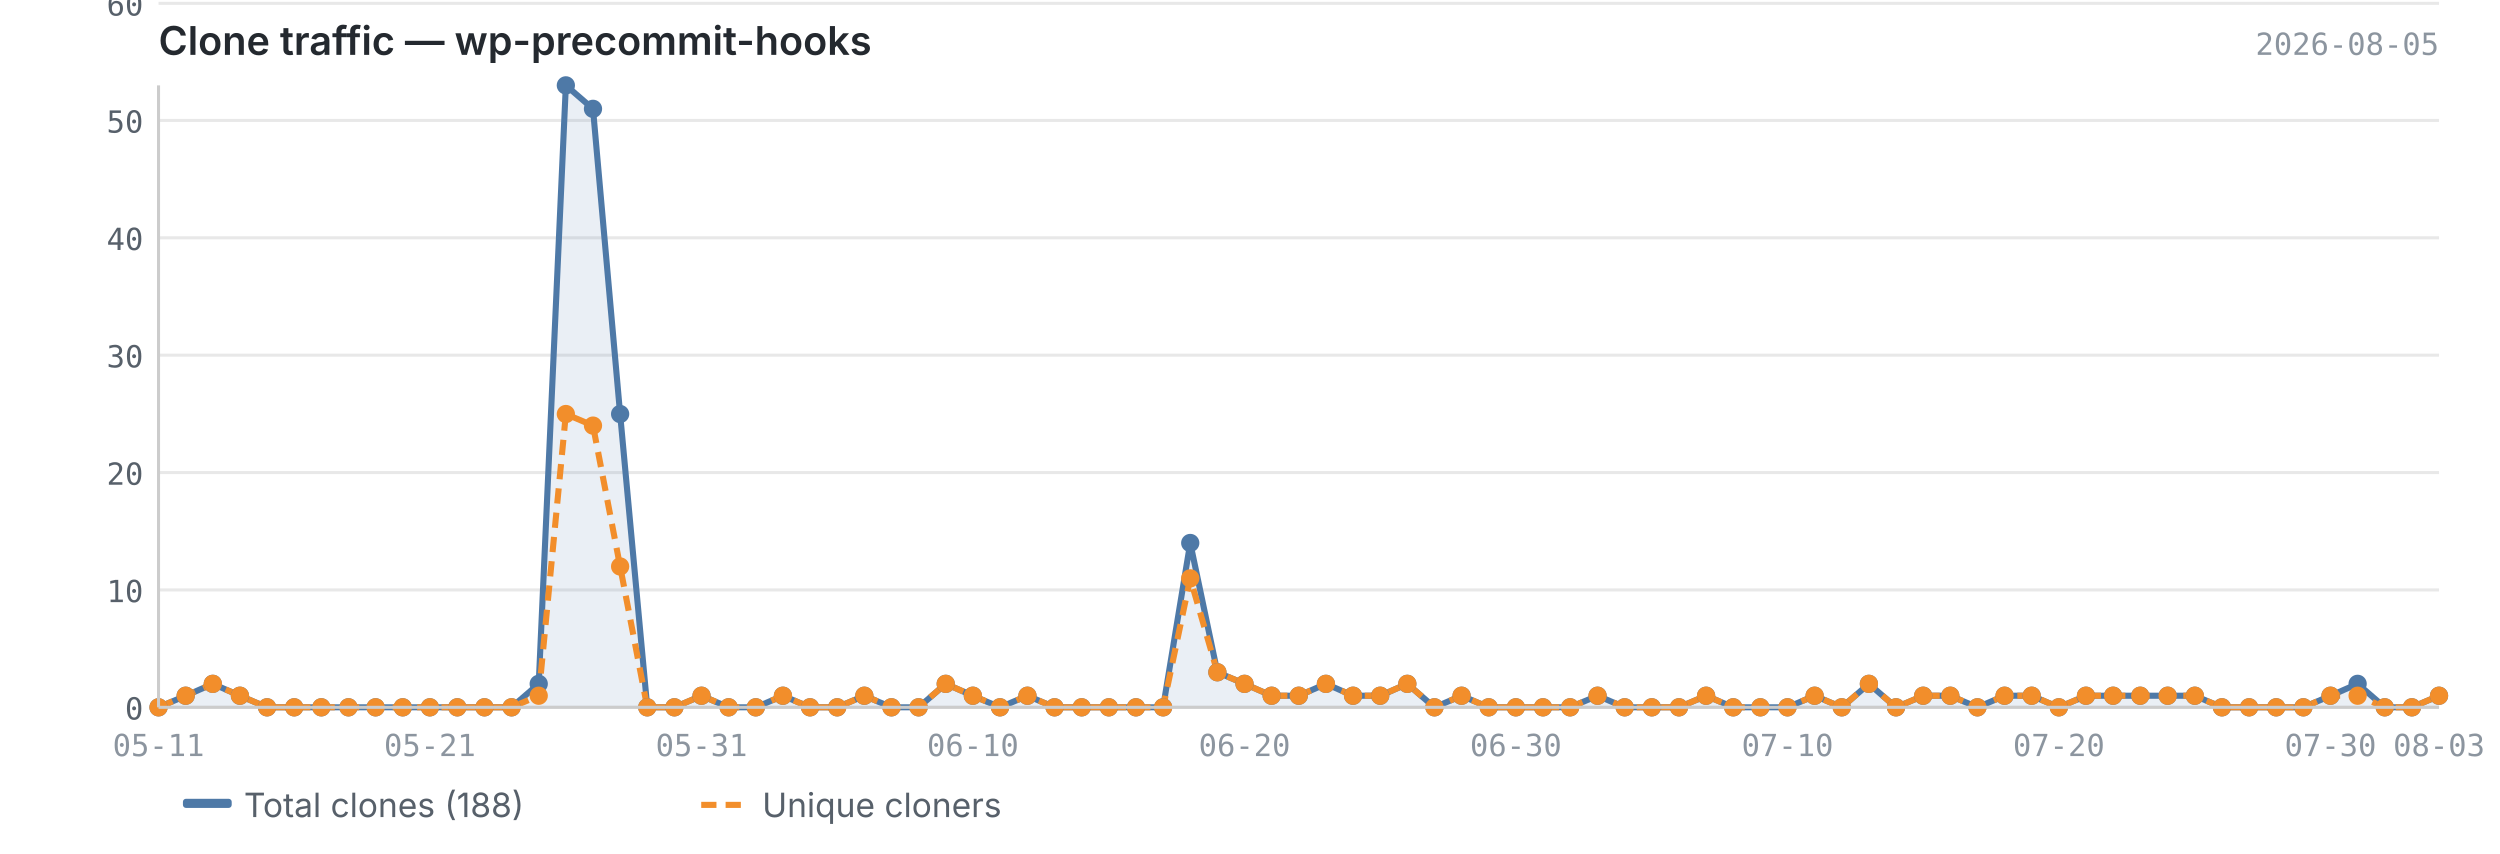
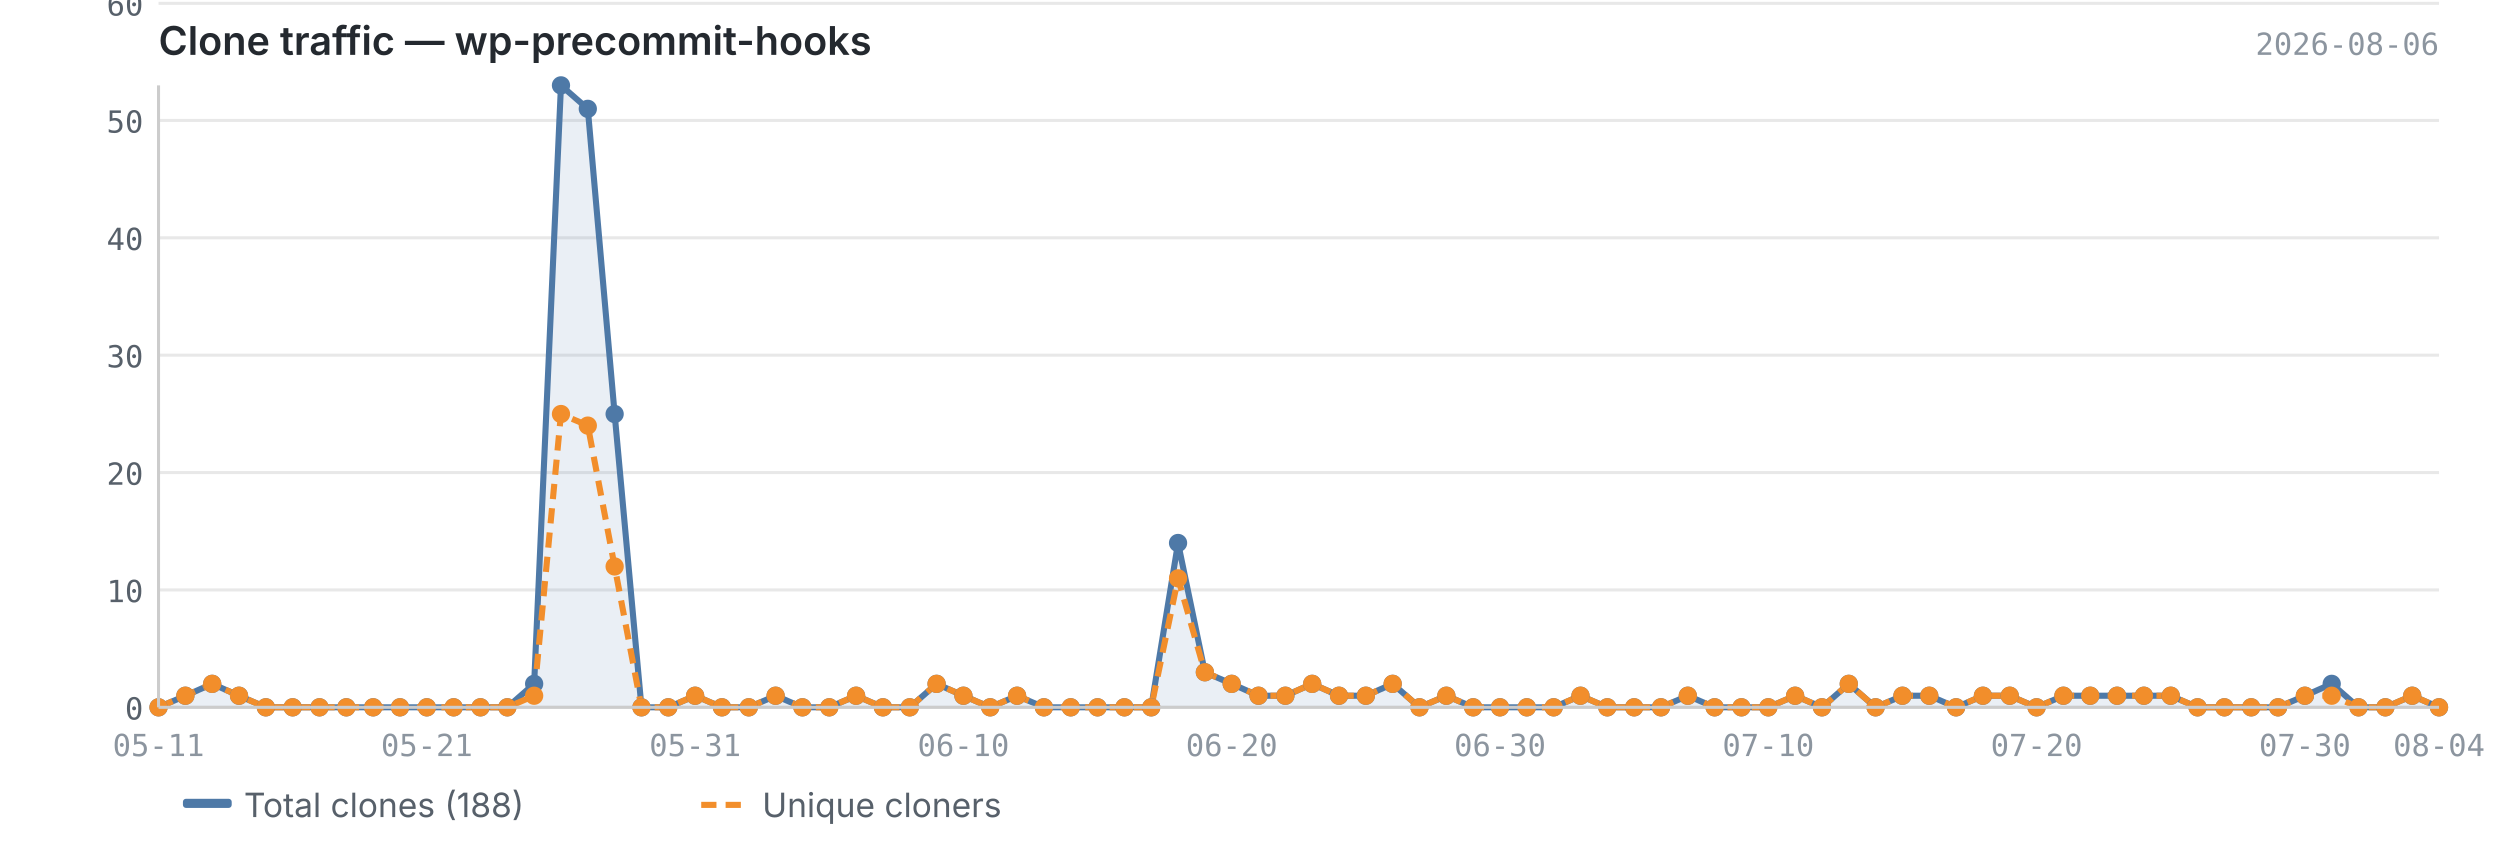
<svg xmlns="http://www.w3.org/2000/svg" viewBox="0 0 820 280" width="820" height="280">
  <text x="52" y="18" font-size="13" font-weight="600" fill="#24292f" font-family="-apple-system, BlinkMacSystemFont, 'Segoe UI', sans-serif">Clone traffic — wp-precommit-hooks</text>
-   <text x="800" y="18" font-size="10" fill="#8c959f" font-family="ui-monospace, SFMono-Regular, 'SF Mono', Menlo, monospace" text-anchor="end">2026-08-05</text>
+   <text x="800" y="18" font-size="10" fill="#8c959f" font-family="ui-monospace, SFMono-Regular, 'SF Mono', Menlo, monospace" text-anchor="end">2026-08-06</text>
  <line x1="52" y1="232.0" x2="800" y2="232.0" stroke="#e8e8e8" stroke-width="1" />
  <line x1="52" y1="193.5" x2="800" y2="193.5" stroke="#e8e8e8" stroke-width="1" />
  <line x1="52" y1="155.0" x2="800" y2="155.0" stroke="#e8e8e8" stroke-width="1" />
  <line x1="52" y1="116.5" x2="800" y2="116.5" stroke="#e8e8e8" stroke-width="1" />
  <line x1="52" y1="78.0" x2="800" y2="78.0" stroke="#e8e8e8" stroke-width="1" />
  <line x1="52" y1="39.5" x2="800" y2="39.5" stroke="#e8e8e8" stroke-width="1" />
  <line x1="52" y1="1.1" x2="800" y2="1.1" stroke="#e8e8e8" stroke-width="1" />
-   <path d="M52.0,232.0 L52.0,232.0 L60.9,228.2 L69.8,224.3 L78.7,228.2 L87.6,232.0 L96.5,232.0 L105.4,232.0 L114.3,232.0 L123.2,232.0 L132.1,232.0 L141.0,232.0 L150.0,232.0 L158.9,232.0 L167.8,232.0 L176.7,224.3 L185.6,28.0 L194.5,35.7 L203.4,135.8 L212.3,232.0 L221.2,232.0 L230.1,228.2 L239.0,232.0 L247.9,232.0 L256.8,228.2 L265.7,232.0 L274.6,232.0 L283.5,228.2 L292.4,232.0 L301.3,232.0 L310.2,224.3 L319.1,228.2 L328.0,232.0 L337.0,228.2 L345.9,232.0 L354.8,232.0 L363.7,232.0 L372.6,232.0 L381.5,232.0 L390.4,178.1 L399.3,220.5 L408.2,224.3 L417.1,228.2 L426.0,228.2 L434.9,224.3 L443.8,228.2 L452.7,228.2 L461.6,224.3 L470.5,232.0 L479.4,228.2 L488.3,232.0 L497.2,232.0 L506.1,232.0 L515.0,232.0 L524.0,228.2 L532.9,232.0 L541.8,232.0 L550.7,232.0 L559.6,228.2 L568.5,232.0 L577.4,232.0 L586.3,232.0 L595.2,228.2 L604.1,232.0 L613.0,224.3 L621.9,232.0 L630.8,228.2 L639.7,228.2 L648.6,232.0 L657.5,228.2 L666.4,228.2 L675.3,232.0 L684.2,228.2 L693.1,228.2 L702.0,228.2 L711.0,228.2 L719.9,228.2 L728.8,232.0 L737.7,232.0 L746.6,232.0 L755.5,232.0 L764.4,228.2 L773.3,224.3 L782.2,232.0 L791.1,232.0 L800.0,228.2 L800.0,232.0 L52.0,232.0Z" fill="#4e79a7" opacity="0.12" />
-   <polyline points="52.0,232.0 60.9,228.2 69.8,224.3 78.7,228.2 87.6,232.0 96.5,232.0 105.4,232.0 114.3,232.0 123.2,232.0 132.1,232.0 141.0,232.0 150.0,232.0 158.9,232.0 167.8,232.0 176.7,224.3 185.6,28.0 194.5,35.7 203.4,135.8 212.3,232.0 221.2,232.0 230.1,228.2 239.0,232.0 247.9,232.0 256.8,228.2 265.7,232.0 274.6,232.0 283.5,228.2 292.4,232.0 301.3,232.0 310.2,224.3 319.1,228.2 328.0,232.0 337.0,228.2 345.9,232.0 354.8,232.0 363.7,232.0 372.6,232.0 381.5,232.0 390.4,178.1 399.3,220.5 408.2,224.3 417.1,228.2 426.0,228.2 434.9,224.3 443.8,228.2 452.7,228.2 461.6,224.3 470.5,232.0 479.4,228.2 488.3,232.0 497.2,232.0 506.1,232.0 515.0,232.0 524.0,228.2 532.9,232.0 541.8,232.0 550.7,232.0 559.6,228.2 568.5,232.0 577.4,232.0 586.3,232.0 595.2,228.2 604.1,232.0 613.0,224.3 621.9,232.0 630.8,228.2 639.7,228.2 648.6,232.0 657.5,228.2 666.4,228.2 675.3,232.0 684.2,228.2 693.1,228.2 702.0,228.2 711.0,228.2 719.9,228.2 728.8,232.0 737.7,232.0 746.6,232.0 755.5,232.0 764.4,228.2 773.3,224.3 782.2,232.0 791.1,232.0 800.0,228.2" fill="none" stroke="#4e79a7" stroke-width="2" stroke-linejoin="round" />
-   <polyline points="52.0,232.0 60.9,228.2 69.8,224.3 78.7,228.2 87.6,232.0 96.5,232.0 105.4,232.0 114.3,232.0 123.2,232.0 132.1,232.0 141.0,232.0 150.0,232.0 158.9,232.0 167.8,232.0 176.7,228.2 185.6,135.8 194.5,139.6 203.4,185.8 212.3,232.0 221.2,232.0 230.1,228.2 239.0,232.0 247.9,232.0 256.8,228.2 265.7,232.0 274.6,232.0 283.5,228.2 292.4,232.0 301.3,232.0 310.2,224.3 319.1,228.2 328.0,232.0 337.0,228.2 345.9,232.0 354.8,232.0 363.7,232.0 372.6,232.0 381.5,232.0 390.4,189.7 399.3,220.5 408.2,224.3 417.1,228.2 426.0,228.2 434.9,224.3 443.8,228.2 452.7,228.2 461.6,224.3 470.5,232.0 479.4,228.2 488.3,232.0 497.2,232.0 506.1,232.0 515.0,232.0 524.0,228.2 532.9,232.0 541.8,232.0 550.7,232.0 559.6,228.2 568.5,232.0 577.4,232.0 586.3,232.0 595.2,228.2 604.1,232.0 613.0,224.3 621.9,232.0 630.8,228.2 639.7,228.2 648.6,232.0 657.5,228.2 666.4,228.2 675.3,232.0 684.2,228.2 693.1,228.2 702.0,228.2 711.0,228.2 719.9,228.2 728.8,232.0 737.7,232.0 746.6,232.0 755.5,232.0 764.4,228.2 773.3,228.2 782.2,232.0 791.1,232.0 800.0,228.2" fill="none" stroke="#f28e2b" stroke-width="2" stroke-linejoin="round" stroke-dasharray="5,3" />
+   <path d="M52.0,232.0 L52.0,232.0 L60.8,228.2 L69.6,224.3 L78.4,228.2 L87.2,232.0 L96.0,232.0 L104.8,232.0 L113.6,232.0 L122.4,232.0 L131.2,232.0 L140.0,232.0 L148.8,232.0 L157.6,232.0 L166.4,232.0 L175.2,224.3 L184.0,28.0 L192.8,35.7 L201.6,135.8 L210.4,232.0 L219.2,232.0 L228.0,228.2 L236.8,232.0 L245.6,232.0 L254.4,228.2 L263.2,232.0 L272.0,232.0 L280.8,228.2 L289.6,232.0 L298.4,232.0 L307.2,224.3 L316.0,228.2 L324.8,232.0 L333.6,228.2 L342.4,232.0 L351.2,232.0 L360.0,232.0 L368.8,232.0 L377.6,232.0 L386.4,178.1 L395.2,220.5 L404.0,224.3 L412.8,228.2 L421.6,228.2 L430.4,224.3 L439.2,228.2 L448.0,228.2 L456.8,224.3 L465.6,232.0 L474.4,228.2 L483.2,232.0 L492.0,232.0 L500.8,232.0 L509.6,232.0 L518.4,228.2 L527.2,232.0 L536.0,232.0 L544.8,232.0 L553.6,228.2 L562.4,232.0 L571.2,232.0 L580.0,232.0 L588.8,228.2 L597.6,232.0 L606.4,224.3 L615.2,232.0 L624.0,228.2 L632.8,228.2 L641.6,232.0 L650.4,228.2 L659.2,228.2 L668.0,232.0 L676.8,228.2 L685.6,228.2 L694.4,228.2 L703.2,228.2 L712.0,228.2 L720.8,232.0 L729.6,232.0 L738.4,232.0 L747.2,232.0 L756.0,228.2 L764.8,224.3 L773.6,232.0 L782.4,232.0 L791.2,228.2 L800.0,232.0 L800.0,232.0 L52.0,232.0Z" fill="#4e79a7" opacity="0.12" />
+   <polyline points="52.0,232.0 60.8,228.2 69.6,224.3 78.4,228.2 87.2,232.0 96.0,232.0 104.8,232.0 113.6,232.0 122.4,232.0 131.2,232.0 140.0,232.0 148.8,232.0 157.6,232.0 166.4,232.0 175.2,224.3 184.0,28.0 192.8,35.7 201.6,135.8 210.4,232.0 219.2,232.0 228.0,228.2 236.8,232.0 245.6,232.0 254.4,228.2 263.2,232.0 272.0,232.0 280.8,228.2 289.6,232.0 298.4,232.0 307.2,224.3 316.0,228.2 324.8,232.0 333.6,228.2 342.4,232.0 351.2,232.0 360.0,232.0 368.8,232.0 377.6,232.0 386.4,178.1 395.2,220.5 404.0,224.3 412.8,228.2 421.6,228.2 430.4,224.3 439.2,228.2 448.0,228.2 456.8,224.3 465.6,232.0 474.4,228.2 483.2,232.0 492.0,232.0 500.8,232.0 509.6,232.0 518.4,228.2 527.2,232.0 536.0,232.0 544.8,232.0 553.6,228.2 562.4,232.0 571.2,232.0 580.0,232.0 588.8,228.2 597.6,232.0 606.4,224.3 615.2,232.0 624.0,228.2 632.8,228.2 641.6,232.0 650.4,228.2 659.2,228.2 668.0,232.0 676.8,228.2 685.6,228.2 694.4,228.2 703.2,228.2 712.0,228.2 720.8,232.0 729.6,232.0 738.4,232.0 747.2,232.0 756.0,228.2 764.8,224.3 773.6,232.0 782.4,232.0 791.2,228.2 800.0,232.0" fill="none" stroke="#4e79a7" stroke-width="2" stroke-linejoin="round" />
+   <polyline points="52.0,232.0 60.8,228.2 69.6,224.3 78.4,228.2 87.2,232.0 96.0,232.0 104.8,232.0 113.6,232.0 122.4,232.0 131.2,232.0 140.0,232.0 148.8,232.0 157.6,232.0 166.4,232.0 175.2,228.2 184.0,135.8 192.8,139.6 201.6,185.8 210.4,232.0 219.2,232.0 228.0,228.2 236.8,232.0 245.6,232.0 254.4,228.2 263.2,232.0 272.0,232.0 280.8,228.2 289.6,232.0 298.4,232.0 307.2,224.3 316.0,228.2 324.8,232.0 333.6,228.2 342.4,232.0 351.2,232.0 360.0,232.0 368.8,232.0 377.6,232.0 386.4,189.7 395.2,220.5 404.0,224.3 412.8,228.2 421.6,228.2 430.4,224.3 439.2,228.2 448.0,228.2 456.8,224.3 465.6,232.0 474.4,228.2 483.2,232.0 492.0,232.0 500.8,232.0 509.6,232.0 518.4,228.2 527.2,232.0 536.0,232.0 544.8,232.0 553.6,228.2 562.4,232.0 571.2,232.0 580.0,232.0 588.8,228.2 597.6,232.0 606.4,224.3 615.2,232.0 624.0,228.2 632.8,228.2 641.6,232.0 650.4,228.2 659.2,228.2 668.0,232.0 676.8,228.2 685.6,228.2 694.4,228.2 703.2,228.2 712.0,228.2 720.8,232.0 729.6,232.0 738.4,232.0 747.2,232.0 756.0,228.2 764.8,228.2 773.6,232.0 782.4,232.0 791.2,228.2 800.0,232.0" fill="none" stroke="#f28e2b" stroke-width="2" stroke-linejoin="round" stroke-dasharray="5,3" />
  <circle cx="52.0" cy="232.0" r="3" fill="#4e79a7" />
-   <circle cx="60.9" cy="228.2" r="3" fill="#4e79a7" />
-   <circle cx="69.8" cy="224.3" r="3" fill="#4e79a7" />
-   <circle cx="78.7" cy="228.2" r="3" fill="#4e79a7" />
-   <circle cx="87.6" cy="232.0" r="3" fill="#4e79a7" />
-   <circle cx="96.5" cy="232.0" r="3" fill="#4e79a7" />
-   <circle cx="105.4" cy="232.0" r="3" fill="#4e79a7" />
-   <circle cx="114.3" cy="232.0" r="3" fill="#4e79a7" />
-   <circle cx="123.2" cy="232.0" r="3" fill="#4e79a7" />
-   <circle cx="132.1" cy="232.0" r="3" fill="#4e79a7" />
-   <circle cx="141.0" cy="232.0" r="3" fill="#4e79a7" />
-   <circle cx="150.0" cy="232.0" r="3" fill="#4e79a7" />
-   <circle cx="158.9" cy="232.0" r="3" fill="#4e79a7" />
-   <circle cx="167.8" cy="232.0" r="3" fill="#4e79a7" />
-   <circle cx="176.7" cy="224.3" r="3" fill="#4e79a7" />
-   <circle cx="185.6" cy="28.0" r="3" fill="#4e79a7" />
-   <circle cx="194.5" cy="35.7" r="3" fill="#4e79a7" />
-   <circle cx="203.4" cy="135.8" r="3" fill="#4e79a7" />
-   <circle cx="212.3" cy="232.0" r="3" fill="#4e79a7" />
-   <circle cx="221.2" cy="232.0" r="3" fill="#4e79a7" />
-   <circle cx="230.1" cy="228.2" r="3" fill="#4e79a7" />
-   <circle cx="239.0" cy="232.0" r="3" fill="#4e79a7" />
-   <circle cx="247.9" cy="232.0" r="3" fill="#4e79a7" />
-   <circle cx="256.8" cy="228.2" r="3" fill="#4e79a7" />
-   <circle cx="265.7" cy="232.0" r="3" fill="#4e79a7" />
-   <circle cx="274.6" cy="232.0" r="3" fill="#4e79a7" />
-   <circle cx="283.5" cy="228.2" r="3" fill="#4e79a7" />
-   <circle cx="292.4" cy="232.0" r="3" fill="#4e79a7" />
-   <circle cx="301.3" cy="232.0" r="3" fill="#4e79a7" />
-   <circle cx="310.2" cy="224.3" r="3" fill="#4e79a7" />
-   <circle cx="319.1" cy="228.2" r="3" fill="#4e79a7" />
-   <circle cx="328.0" cy="232.0" r="3" fill="#4e79a7" />
-   <circle cx="337.0" cy="228.2" r="3" fill="#4e79a7" />
-   <circle cx="345.9" cy="232.0" r="3" fill="#4e79a7" />
-   <circle cx="354.8" cy="232.0" r="3" fill="#4e79a7" />
-   <circle cx="363.7" cy="232.0" r="3" fill="#4e79a7" />
-   <circle cx="372.6" cy="232.0" r="3" fill="#4e79a7" />
-   <circle cx="381.5" cy="232.0" r="3" fill="#4e79a7" />
-   <circle cx="390.4" cy="178.1" r="3" fill="#4e79a7" />
-   <circle cx="399.3" cy="220.5" r="3" fill="#4e79a7" />
-   <circle cx="408.2" cy="224.3" r="3" fill="#4e79a7" />
-   <circle cx="417.1" cy="228.2" r="3" fill="#4e79a7" />
-   <circle cx="426.0" cy="228.2" r="3" fill="#4e79a7" />
-   <circle cx="434.9" cy="224.3" r="3" fill="#4e79a7" />
-   <circle cx="443.8" cy="228.2" r="3" fill="#4e79a7" />
-   <circle cx="452.7" cy="228.2" r="3" fill="#4e79a7" />
-   <circle cx="461.6" cy="224.3" r="3" fill="#4e79a7" />
-   <circle cx="470.5" cy="232.0" r="3" fill="#4e79a7" />
-   <circle cx="479.4" cy="228.2" r="3" fill="#4e79a7" />
-   <circle cx="488.3" cy="232.0" r="3" fill="#4e79a7" />
-   <circle cx="497.2" cy="232.0" r="3" fill="#4e79a7" />
-   <circle cx="506.1" cy="232.0" r="3" fill="#4e79a7" />
-   <circle cx="515.0" cy="232.0" r="3" fill="#4e79a7" />
-   <circle cx="524.0" cy="228.2" r="3" fill="#4e79a7" />
-   <circle cx="532.9" cy="232.0" r="3" fill="#4e79a7" />
-   <circle cx="541.8" cy="232.0" r="3" fill="#4e79a7" />
-   <circle cx="550.7" cy="232.0" r="3" fill="#4e79a7" />
-   <circle cx="559.6" cy="228.2" r="3" fill="#4e79a7" />
-   <circle cx="568.5" cy="232.0" r="3" fill="#4e79a7" />
-   <circle cx="577.4" cy="232.0" r="3" fill="#4e79a7" />
-   <circle cx="586.3" cy="232.0" r="3" fill="#4e79a7" />
-   <circle cx="595.2" cy="228.2" r="3" fill="#4e79a7" />
-   <circle cx="604.1" cy="232.0" r="3" fill="#4e79a7" />
-   <circle cx="613.0" cy="224.3" r="3" fill="#4e79a7" />
-   <circle cx="621.9" cy="232.0" r="3" fill="#4e79a7" />
-   <circle cx="630.8" cy="228.2" r="3" fill="#4e79a7" />
-   <circle cx="639.7" cy="228.2" r="3" fill="#4e79a7" />
-   <circle cx="648.6" cy="232.0" r="3" fill="#4e79a7" />
-   <circle cx="657.5" cy="228.2" r="3" fill="#4e79a7" />
-   <circle cx="666.4" cy="228.2" r="3" fill="#4e79a7" />
-   <circle cx="675.3" cy="232.0" r="3" fill="#4e79a7" />
-   <circle cx="684.2" cy="228.2" r="3" fill="#4e79a7" />
-   <circle cx="693.1" cy="228.2" r="3" fill="#4e79a7" />
-   <circle cx="702.0" cy="228.2" r="3" fill="#4e79a7" />
-   <circle cx="711.0" cy="228.2" r="3" fill="#4e79a7" />
-   <circle cx="719.9" cy="228.2" r="3" fill="#4e79a7" />
-   <circle cx="728.8" cy="232.0" r="3" fill="#4e79a7" />
-   <circle cx="737.7" cy="232.0" r="3" fill="#4e79a7" />
-   <circle cx="746.6" cy="232.0" r="3" fill="#4e79a7" />
-   <circle cx="755.5" cy="232.0" r="3" fill="#4e79a7" />
-   <circle cx="764.4" cy="228.2" r="3" fill="#4e79a7" />
-   <circle cx="773.3" cy="224.3" r="3" fill="#4e79a7" />
-   <circle cx="782.2" cy="232.0" r="3" fill="#4e79a7" />
-   <circle cx="791.1" cy="232.0" r="3" fill="#4e79a7" />
-   <circle cx="800.0" cy="228.2" r="3" fill="#4e79a7" />
+   <circle cx="60.8" cy="228.2" r="3" fill="#4e79a7" />
+   <circle cx="69.6" cy="224.3" r="3" fill="#4e79a7" />
+   <circle cx="78.4" cy="228.2" r="3" fill="#4e79a7" />
+   <circle cx="87.2" cy="232.0" r="3" fill="#4e79a7" />
+   <circle cx="96.0" cy="232.0" r="3" fill="#4e79a7" />
+   <circle cx="104.8" cy="232.0" r="3" fill="#4e79a7" />
+   <circle cx="113.6" cy="232.0" r="3" fill="#4e79a7" />
+   <circle cx="122.4" cy="232.0" r="3" fill="#4e79a7" />
+   <circle cx="131.2" cy="232.0" r="3" fill="#4e79a7" />
+   <circle cx="140.0" cy="232.0" r="3" fill="#4e79a7" />
+   <circle cx="148.8" cy="232.0" r="3" fill="#4e79a7" />
+   <circle cx="157.6" cy="232.0" r="3" fill="#4e79a7" />
+   <circle cx="166.4" cy="232.0" r="3" fill="#4e79a7" />
+   <circle cx="175.2" cy="224.3" r="3" fill="#4e79a7" />
+   <circle cx="184.0" cy="28.0" r="3" fill="#4e79a7" />
+   <circle cx="192.8" cy="35.7" r="3" fill="#4e79a7" />
+   <circle cx="201.6" cy="135.8" r="3" fill="#4e79a7" />
+   <circle cx="210.4" cy="232.0" r="3" fill="#4e79a7" />
+   <circle cx="219.2" cy="232.0" r="3" fill="#4e79a7" />
+   <circle cx="228.0" cy="228.2" r="3" fill="#4e79a7" />
+   <circle cx="236.8" cy="232.0" r="3" fill="#4e79a7" />
+   <circle cx="245.6" cy="232.0" r="3" fill="#4e79a7" />
+   <circle cx="254.4" cy="228.2" r="3" fill="#4e79a7" />
+   <circle cx="263.2" cy="232.0" r="3" fill="#4e79a7" />
+   <circle cx="272.0" cy="232.0" r="3" fill="#4e79a7" />
+   <circle cx="280.8" cy="228.2" r="3" fill="#4e79a7" />
+   <circle cx="289.6" cy="232.0" r="3" fill="#4e79a7" />
+   <circle cx="298.4" cy="232.0" r="3" fill="#4e79a7" />
+   <circle cx="307.2" cy="224.3" r="3" fill="#4e79a7" />
+   <circle cx="316.0" cy="228.2" r="3" fill="#4e79a7" />
+   <circle cx="324.8" cy="232.0" r="3" fill="#4e79a7" />
+   <circle cx="333.6" cy="228.2" r="3" fill="#4e79a7" />
+   <circle cx="342.4" cy="232.0" r="3" fill="#4e79a7" />
+   <circle cx="351.2" cy="232.0" r="3" fill="#4e79a7" />
+   <circle cx="360.0" cy="232.0" r="3" fill="#4e79a7" />
+   <circle cx="368.8" cy="232.0" r="3" fill="#4e79a7" />
+   <circle cx="377.6" cy="232.0" r="3" fill="#4e79a7" />
+   <circle cx="386.4" cy="178.1" r="3" fill="#4e79a7" />
+   <circle cx="395.2" cy="220.5" r="3" fill="#4e79a7" />
+   <circle cx="404.0" cy="224.3" r="3" fill="#4e79a7" />
+   <circle cx="412.8" cy="228.2" r="3" fill="#4e79a7" />
+   <circle cx="421.6" cy="228.2" r="3" fill="#4e79a7" />
+   <circle cx="430.4" cy="224.3" r="3" fill="#4e79a7" />
+   <circle cx="439.2" cy="228.2" r="3" fill="#4e79a7" />
+   <circle cx="448.0" cy="228.2" r="3" fill="#4e79a7" />
+   <circle cx="456.8" cy="224.3" r="3" fill="#4e79a7" />
+   <circle cx="465.6" cy="232.0" r="3" fill="#4e79a7" />
+   <circle cx="474.4" cy="228.2" r="3" fill="#4e79a7" />
+   <circle cx="483.2" cy="232.0" r="3" fill="#4e79a7" />
+   <circle cx="492.0" cy="232.0" r="3" fill="#4e79a7" />
+   <circle cx="500.8" cy="232.0" r="3" fill="#4e79a7" />
+   <circle cx="509.6" cy="232.0" r="3" fill="#4e79a7" />
+   <circle cx="518.4" cy="228.2" r="3" fill="#4e79a7" />
+   <circle cx="527.2" cy="232.0" r="3" fill="#4e79a7" />
+   <circle cx="536.0" cy="232.0" r="3" fill="#4e79a7" />
+   <circle cx="544.8" cy="232.0" r="3" fill="#4e79a7" />
+   <circle cx="553.6" cy="228.2" r="3" fill="#4e79a7" />
+   <circle cx="562.4" cy="232.0" r="3" fill="#4e79a7" />
+   <circle cx="571.2" cy="232.0" r="3" fill="#4e79a7" />
+   <circle cx="580.0" cy="232.0" r="3" fill="#4e79a7" />
+   <circle cx="588.8" cy="228.2" r="3" fill="#4e79a7" />
+   <circle cx="597.6" cy="232.0" r="3" fill="#4e79a7" />
+   <circle cx="606.4" cy="224.3" r="3" fill="#4e79a7" />
+   <circle cx="615.2" cy="232.0" r="3" fill="#4e79a7" />
+   <circle cx="624.0" cy="228.2" r="3" fill="#4e79a7" />
+   <circle cx="632.8" cy="228.2" r="3" fill="#4e79a7" />
+   <circle cx="641.6" cy="232.0" r="3" fill="#4e79a7" />
+   <circle cx="650.4" cy="228.2" r="3" fill="#4e79a7" />
+   <circle cx="659.2" cy="228.2" r="3" fill="#4e79a7" />
+   <circle cx="668.0" cy="232.0" r="3" fill="#4e79a7" />
+   <circle cx="676.8" cy="228.2" r="3" fill="#4e79a7" />
+   <circle cx="685.6" cy="228.2" r="3" fill="#4e79a7" />
+   <circle cx="694.4" cy="228.2" r="3" fill="#4e79a7" />
+   <circle cx="703.2" cy="228.2" r="3" fill="#4e79a7" />
+   <circle cx="712.0" cy="228.2" r="3" fill="#4e79a7" />
+   <circle cx="720.8" cy="232.0" r="3" fill="#4e79a7" />
+   <circle cx="729.6" cy="232.0" r="3" fill="#4e79a7" />
+   <circle cx="738.4" cy="232.0" r="3" fill="#4e79a7" />
+   <circle cx="747.2" cy="232.0" r="3" fill="#4e79a7" />
+   <circle cx="756.0" cy="228.2" r="3" fill="#4e79a7" />
+   <circle cx="764.8" cy="224.3" r="3" fill="#4e79a7" />
+   <circle cx="773.6" cy="232.0" r="3" fill="#4e79a7" />
+   <circle cx="782.4" cy="232.0" r="3" fill="#4e79a7" />
+   <circle cx="791.2" cy="228.2" r="3" fill="#4e79a7" />
+   <circle cx="800.0" cy="232.0" r="3" fill="#4e79a7" />
  <circle cx="52.0" cy="232.0" r="3" fill="#f28e2b" />
-   <circle cx="60.9" cy="228.2" r="3" fill="#f28e2b" />
-   <circle cx="69.8" cy="224.3" r="3" fill="#f28e2b" />
-   <circle cx="78.7" cy="228.2" r="3" fill="#f28e2b" />
-   <circle cx="87.6" cy="232.0" r="3" fill="#f28e2b" />
-   <circle cx="96.5" cy="232.0" r="3" fill="#f28e2b" />
-   <circle cx="105.4" cy="232.0" r="3" fill="#f28e2b" />
-   <circle cx="114.3" cy="232.0" r="3" fill="#f28e2b" />
-   <circle cx="123.2" cy="232.0" r="3" fill="#f28e2b" />
-   <circle cx="132.1" cy="232.0" r="3" fill="#f28e2b" />
-   <circle cx="141.0" cy="232.0" r="3" fill="#f28e2b" />
-   <circle cx="150.0" cy="232.0" r="3" fill="#f28e2b" />
-   <circle cx="158.9" cy="232.0" r="3" fill="#f28e2b" />
-   <circle cx="167.8" cy="232.0" r="3" fill="#f28e2b" />
-   <circle cx="176.7" cy="228.2" r="3" fill="#f28e2b" />
-   <circle cx="185.6" cy="135.8" r="3" fill="#f28e2b" />
-   <circle cx="194.5" cy="139.6" r="3" fill="#f28e2b" />
-   <circle cx="203.4" cy="185.8" r="3" fill="#f28e2b" />
-   <circle cx="212.3" cy="232.0" r="3" fill="#f28e2b" />
-   <circle cx="221.2" cy="232.0" r="3" fill="#f28e2b" />
-   <circle cx="230.1" cy="228.2" r="3" fill="#f28e2b" />
-   <circle cx="239.0" cy="232.0" r="3" fill="#f28e2b" />
-   <circle cx="247.9" cy="232.0" r="3" fill="#f28e2b" />
-   <circle cx="256.8" cy="228.2" r="3" fill="#f28e2b" />
-   <circle cx="265.7" cy="232.0" r="3" fill="#f28e2b" />
-   <circle cx="274.6" cy="232.0" r="3" fill="#f28e2b" />
-   <circle cx="283.5" cy="228.2" r="3" fill="#f28e2b" />
-   <circle cx="292.4" cy="232.0" r="3" fill="#f28e2b" />
-   <circle cx="301.3" cy="232.0" r="3" fill="#f28e2b" />
-   <circle cx="310.2" cy="224.3" r="3" fill="#f28e2b" />
-   <circle cx="319.1" cy="228.2" r="3" fill="#f28e2b" />
-   <circle cx="328.0" cy="232.0" r="3" fill="#f28e2b" />
-   <circle cx="337.0" cy="228.2" r="3" fill="#f28e2b" />
-   <circle cx="345.9" cy="232.0" r="3" fill="#f28e2b" />
-   <circle cx="354.8" cy="232.0" r="3" fill="#f28e2b" />
-   <circle cx="363.7" cy="232.0" r="3" fill="#f28e2b" />
-   <circle cx="372.6" cy="232.0" r="3" fill="#f28e2b" />
-   <circle cx="381.5" cy="232.0" r="3" fill="#f28e2b" />
-   <circle cx="390.4" cy="189.7" r="3" fill="#f28e2b" />
-   <circle cx="399.3" cy="220.5" r="3" fill="#f28e2b" />
-   <circle cx="408.2" cy="224.3" r="3" fill="#f28e2b" />
-   <circle cx="417.1" cy="228.2" r="3" fill="#f28e2b" />
-   <circle cx="426.0" cy="228.2" r="3" fill="#f28e2b" />
-   <circle cx="434.9" cy="224.3" r="3" fill="#f28e2b" />
-   <circle cx="443.8" cy="228.2" r="3" fill="#f28e2b" />
-   <circle cx="452.7" cy="228.2" r="3" fill="#f28e2b" />
-   <circle cx="461.6" cy="224.3" r="3" fill="#f28e2b" />
-   <circle cx="470.5" cy="232.0" r="3" fill="#f28e2b" />
-   <circle cx="479.4" cy="228.2" r="3" fill="#f28e2b" />
-   <circle cx="488.3" cy="232.0" r="3" fill="#f28e2b" />
-   <circle cx="497.2" cy="232.0" r="3" fill="#f28e2b" />
-   <circle cx="506.1" cy="232.0" r="3" fill="#f28e2b" />
-   <circle cx="515.0" cy="232.0" r="3" fill="#f28e2b" />
-   <circle cx="524.0" cy="228.2" r="3" fill="#f28e2b" />
-   <circle cx="532.9" cy="232.0" r="3" fill="#f28e2b" />
-   <circle cx="541.8" cy="232.0" r="3" fill="#f28e2b" />
-   <circle cx="550.7" cy="232.0" r="3" fill="#f28e2b" />
-   <circle cx="559.6" cy="228.2" r="3" fill="#f28e2b" />
-   <circle cx="568.5" cy="232.0" r="3" fill="#f28e2b" />
-   <circle cx="577.4" cy="232.0" r="3" fill="#f28e2b" />
-   <circle cx="586.3" cy="232.0" r="3" fill="#f28e2b" />
-   <circle cx="595.2" cy="228.2" r="3" fill="#f28e2b" />
-   <circle cx="604.1" cy="232.0" r="3" fill="#f28e2b" />
-   <circle cx="613.0" cy="224.3" r="3" fill="#f28e2b" />
-   <circle cx="621.9" cy="232.0" r="3" fill="#f28e2b" />
-   <circle cx="630.8" cy="228.2" r="3" fill="#f28e2b" />
-   <circle cx="639.7" cy="228.2" r="3" fill="#f28e2b" />
-   <circle cx="648.6" cy="232.0" r="3" fill="#f28e2b" />
-   <circle cx="657.5" cy="228.2" r="3" fill="#f28e2b" />
-   <circle cx="666.4" cy="228.2" r="3" fill="#f28e2b" />
-   <circle cx="675.3" cy="232.0" r="3" fill="#f28e2b" />
-   <circle cx="684.2" cy="228.2" r="3" fill="#f28e2b" />
-   <circle cx="693.1" cy="228.2" r="3" fill="#f28e2b" />
-   <circle cx="702.0" cy="228.2" r="3" fill="#f28e2b" />
-   <circle cx="711.0" cy="228.2" r="3" fill="#f28e2b" />
-   <circle cx="719.9" cy="228.2" r="3" fill="#f28e2b" />
-   <circle cx="728.8" cy="232.0" r="3" fill="#f28e2b" />
-   <circle cx="737.7" cy="232.0" r="3" fill="#f28e2b" />
-   <circle cx="746.6" cy="232.0" r="3" fill="#f28e2b" />
-   <circle cx="755.5" cy="232.0" r="3" fill="#f28e2b" />
-   <circle cx="764.4" cy="228.2" r="3" fill="#f28e2b" />
-   <circle cx="773.3" cy="228.2" r="3" fill="#f28e2b" />
-   <circle cx="782.2" cy="232.0" r="3" fill="#f28e2b" />
-   <circle cx="791.1" cy="232.0" r="3" fill="#f28e2b" />
-   <circle cx="800.0" cy="228.2" r="3" fill="#f28e2b" />
+   <circle cx="60.8" cy="228.2" r="3" fill="#f28e2b" />
+   <circle cx="69.6" cy="224.3" r="3" fill="#f28e2b" />
+   <circle cx="78.4" cy="228.2" r="3" fill="#f28e2b" />
+   <circle cx="87.2" cy="232.0" r="3" fill="#f28e2b" />
+   <circle cx="96.0" cy="232.0" r="3" fill="#f28e2b" />
+   <circle cx="104.8" cy="232.0" r="3" fill="#f28e2b" />
+   <circle cx="113.6" cy="232.0" r="3" fill="#f28e2b" />
+   <circle cx="122.4" cy="232.0" r="3" fill="#f28e2b" />
+   <circle cx="131.2" cy="232.0" r="3" fill="#f28e2b" />
+   <circle cx="140.0" cy="232.0" r="3" fill="#f28e2b" />
+   <circle cx="148.8" cy="232.0" r="3" fill="#f28e2b" />
+   <circle cx="157.6" cy="232.0" r="3" fill="#f28e2b" />
+   <circle cx="166.4" cy="232.0" r="3" fill="#f28e2b" />
+   <circle cx="175.2" cy="228.2" r="3" fill="#f28e2b" />
+   <circle cx="184.0" cy="135.8" r="3" fill="#f28e2b" />
+   <circle cx="192.8" cy="139.6" r="3" fill="#f28e2b" />
+   <circle cx="201.6" cy="185.8" r="3" fill="#f28e2b" />
+   <circle cx="210.4" cy="232.0" r="3" fill="#f28e2b" />
+   <circle cx="219.2" cy="232.0" r="3" fill="#f28e2b" />
+   <circle cx="228.0" cy="228.2" r="3" fill="#f28e2b" />
+   <circle cx="236.8" cy="232.0" r="3" fill="#f28e2b" />
+   <circle cx="245.6" cy="232.0" r="3" fill="#f28e2b" />
+   <circle cx="254.4" cy="228.2" r="3" fill="#f28e2b" />
+   <circle cx="263.2" cy="232.0" r="3" fill="#f28e2b" />
+   <circle cx="272.0" cy="232.0" r="3" fill="#f28e2b" />
+   <circle cx="280.8" cy="228.2" r="3" fill="#f28e2b" />
+   <circle cx="289.6" cy="232.0" r="3" fill="#f28e2b" />
+   <circle cx="298.4" cy="232.0" r="3" fill="#f28e2b" />
+   <circle cx="307.2" cy="224.3" r="3" fill="#f28e2b" />
+   <circle cx="316.0" cy="228.2" r="3" fill="#f28e2b" />
+   <circle cx="324.8" cy="232.0" r="3" fill="#f28e2b" />
+   <circle cx="333.6" cy="228.2" r="3" fill="#f28e2b" />
+   <circle cx="342.4" cy="232.0" r="3" fill="#f28e2b" />
+   <circle cx="351.2" cy="232.0" r="3" fill="#f28e2b" />
+   <circle cx="360.0" cy="232.0" r="3" fill="#f28e2b" />
+   <circle cx="368.8" cy="232.0" r="3" fill="#f28e2b" />
+   <circle cx="377.6" cy="232.0" r="3" fill="#f28e2b" />
+   <circle cx="386.4" cy="189.7" r="3" fill="#f28e2b" />
+   <circle cx="395.2" cy="220.5" r="3" fill="#f28e2b" />
+   <circle cx="404.0" cy="224.3" r="3" fill="#f28e2b" />
+   <circle cx="412.8" cy="228.2" r="3" fill="#f28e2b" />
+   <circle cx="421.6" cy="228.2" r="3" fill="#f28e2b" />
+   <circle cx="430.4" cy="224.3" r="3" fill="#f28e2b" />
+   <circle cx="439.2" cy="228.2" r="3" fill="#f28e2b" />
+   <circle cx="448.0" cy="228.2" r="3" fill="#f28e2b" />
+   <circle cx="456.8" cy="224.3" r="3" fill="#f28e2b" />
+   <circle cx="465.6" cy="232.0" r="3" fill="#f28e2b" />
+   <circle cx="474.4" cy="228.2" r="3" fill="#f28e2b" />
+   <circle cx="483.2" cy="232.0" r="3" fill="#f28e2b" />
+   <circle cx="492.0" cy="232.0" r="3" fill="#f28e2b" />
+   <circle cx="500.8" cy="232.0" r="3" fill="#f28e2b" />
+   <circle cx="509.6" cy="232.0" r="3" fill="#f28e2b" />
+   <circle cx="518.4" cy="228.2" r="3" fill="#f28e2b" />
+   <circle cx="527.2" cy="232.0" r="3" fill="#f28e2b" />
+   <circle cx="536.0" cy="232.0" r="3" fill="#f28e2b" />
+   <circle cx="544.8" cy="232.0" r="3" fill="#f28e2b" />
+   <circle cx="553.6" cy="228.2" r="3" fill="#f28e2b" />
+   <circle cx="562.4" cy="232.0" r="3" fill="#f28e2b" />
+   <circle cx="571.2" cy="232.0" r="3" fill="#f28e2b" />
+   <circle cx="580.0" cy="232.0" r="3" fill="#f28e2b" />
+   <circle cx="588.8" cy="228.2" r="3" fill="#f28e2b" />
+   <circle cx="597.6" cy="232.0" r="3" fill="#f28e2b" />
+   <circle cx="606.4" cy="224.3" r="3" fill="#f28e2b" />
+   <circle cx="615.2" cy="232.0" r="3" fill="#f28e2b" />
+   <circle cx="624.0" cy="228.2" r="3" fill="#f28e2b" />
+   <circle cx="632.8" cy="228.2" r="3" fill="#f28e2b" />
+   <circle cx="641.6" cy="232.0" r="3" fill="#f28e2b" />
+   <circle cx="650.4" cy="228.2" r="3" fill="#f28e2b" />
+   <circle cx="659.2" cy="228.2" r="3" fill="#f28e2b" />
+   <circle cx="668.0" cy="232.0" r="3" fill="#f28e2b" />
+   <circle cx="676.8" cy="228.2" r="3" fill="#f28e2b" />
+   <circle cx="685.6" cy="228.2" r="3" fill="#f28e2b" />
+   <circle cx="694.4" cy="228.2" r="3" fill="#f28e2b" />
+   <circle cx="703.2" cy="228.2" r="3" fill="#f28e2b" />
+   <circle cx="712.0" cy="228.2" r="3" fill="#f28e2b" />
+   <circle cx="720.8" cy="232.0" r="3" fill="#f28e2b" />
+   <circle cx="729.6" cy="232.0" r="3" fill="#f28e2b" />
+   <circle cx="738.4" cy="232.0" r="3" fill="#f28e2b" />
+   <circle cx="747.2" cy="232.0" r="3" fill="#f28e2b" />
+   <circle cx="756.0" cy="228.2" r="3" fill="#f28e2b" />
+   <circle cx="764.8" cy="228.2" r="3" fill="#f28e2b" />
+   <circle cx="773.6" cy="232.0" r="3" fill="#f28e2b" />
+   <circle cx="782.4" cy="232.0" r="3" fill="#f28e2b" />
+   <circle cx="791.2" cy="228.2" r="3" fill="#f28e2b" />
+   <circle cx="800.0" cy="232.0" r="3" fill="#f28e2b" />
  <line x1="52" y1="28" x2="52" y2="232" stroke="#cccccc" stroke-width="1" />
  <line x1="52" y1="232" x2="800" y2="232" stroke="#cccccc" stroke-width="1" />
  <text x="47" y="236.0" text-anchor="end" font-size="10" fill="#57606a" font-family="ui-monospace, SFMono-Regular, 'SF Mono', Menlo, monospace">0</text>
  <text x="47" y="197.5" text-anchor="end" font-size="10" fill="#57606a" font-family="ui-monospace, SFMono-Regular, 'SF Mono', Menlo, monospace">10</text>
  <text x="47" y="159.0" text-anchor="end" font-size="10" fill="#57606a" font-family="ui-monospace, SFMono-Regular, 'SF Mono', Menlo, monospace">20</text>
  <text x="47" y="120.5" text-anchor="end" font-size="10" fill="#57606a" font-family="ui-monospace, SFMono-Regular, 'SF Mono', Menlo, monospace">30</text>
  <text x="47" y="82.0" text-anchor="end" font-size="10" fill="#57606a" font-family="ui-monospace, SFMono-Regular, 'SF Mono', Menlo, monospace">40</text>
  <text x="47" y="43.5" text-anchor="end" font-size="10" fill="#57606a" font-family="ui-monospace, SFMono-Regular, 'SF Mono', Menlo, monospace">50</text>
  <text x="47" y="5.1" text-anchor="end" font-size="10" fill="#57606a" font-family="ui-monospace, SFMono-Regular, 'SF Mono', Menlo, monospace">60</text>
  <text x="52.0" y="248" text-anchor="middle" font-size="10" fill="#8c959f" font-family="ui-monospace, SFMono-Regular, 'SF Mono', Menlo, monospace">05-11</text>
-   <text x="675.3" y="248" text-anchor="middle" font-size="10" fill="#8c959f" font-family="ui-monospace, SFMono-Regular, 'SF Mono', Menlo, monospace">07-20</text>
-   <text x="408.2" y="248" text-anchor="middle" font-size="10" fill="#8c959f" font-family="ui-monospace, SFMono-Regular, 'SF Mono', Menlo, monospace">06-20</text>
-   <text x="141.0" y="248" text-anchor="middle" font-size="10" fill="#8c959f" font-family="ui-monospace, SFMono-Regular, 'SF Mono', Menlo, monospace">05-21</text>
-   <text x="764.4" y="248" text-anchor="middle" font-size="10" fill="#8c959f" font-family="ui-monospace, SFMono-Regular, 'SF Mono', Menlo, monospace">07-30</text>
-   <text x="497.2" y="248" text-anchor="middle" font-size="10" fill="#8c959f" font-family="ui-monospace, SFMono-Regular, 'SF Mono', Menlo, monospace">06-30</text>
-   <text x="230.1" y="248" text-anchor="middle" font-size="10" fill="#8c959f" font-family="ui-monospace, SFMono-Regular, 'SF Mono', Menlo, monospace">05-31</text>
-   <text x="800.0" y="248" text-anchor="middle" font-size="10" fill="#8c959f" font-family="ui-monospace, SFMono-Regular, 'SF Mono', Menlo, monospace">08-03</text>
-   <text x="586.3" y="248" text-anchor="middle" font-size="10" fill="#8c959f" font-family="ui-monospace, SFMono-Regular, 'SF Mono', Menlo, monospace">07-10</text>
-   <text x="319.1" y="248" text-anchor="middle" font-size="10" fill="#8c959f" font-family="ui-monospace, SFMono-Regular, 'SF Mono', Menlo, monospace">06-10</text>
+   <text x="668.0" y="248" text-anchor="middle" font-size="10" fill="#8c959f" font-family="ui-monospace, SFMono-Regular, 'SF Mono', Menlo, monospace">07-20</text>
+   <text x="404.0" y="248" text-anchor="middle" font-size="10" fill="#8c959f" font-family="ui-monospace, SFMono-Regular, 'SF Mono', Menlo, monospace">06-20</text>
+   <text x="140.0" y="248" text-anchor="middle" font-size="10" fill="#8c959f" font-family="ui-monospace, SFMono-Regular, 'SF Mono', Menlo, monospace">05-21</text>
+   <text x="756.0" y="248" text-anchor="middle" font-size="10" fill="#8c959f" font-family="ui-monospace, SFMono-Regular, 'SF Mono', Menlo, monospace">07-30</text>
+   <text x="492.0" y="248" text-anchor="middle" font-size="10" fill="#8c959f" font-family="ui-monospace, SFMono-Regular, 'SF Mono', Menlo, monospace">06-30</text>
+   <text x="228.0" y="248" text-anchor="middle" font-size="10" fill="#8c959f" font-family="ui-monospace, SFMono-Regular, 'SF Mono', Menlo, monospace">05-31</text>
+   <text x="800.0" y="248" text-anchor="middle" font-size="10" fill="#8c959f" font-family="ui-monospace, SFMono-Regular, 'SF Mono', Menlo, monospace">08-04</text>
+   <text x="580.0" y="248" text-anchor="middle" font-size="10" fill="#8c959f" font-family="ui-monospace, SFMono-Regular, 'SF Mono', Menlo, monospace">07-10</text>
+   <text x="316.0" y="248" text-anchor="middle" font-size="10" fill="#8c959f" font-family="ui-monospace, SFMono-Regular, 'SF Mono', Menlo, monospace">06-10</text>
  <rect x="60" y="262" width="16" height="3" fill="#4e79a7" rx="1" />
  <text x="80" y="268" font-size="11" fill="#57606a" font-family="-apple-system, BlinkMacSystemFont, 'Segoe UI', sans-serif">Total clones (188)</text>
  <line x1="230" y1="264" x2="246" y2="264" stroke="#f28e2b" stroke-width="2" stroke-dasharray="5,3" />
  <text x="250" y="268" font-size="11" fill="#57606a" font-family="-apple-system, BlinkMacSystemFont, 'Segoe UI', sans-serif">Unique cloners</text>
</svg>
